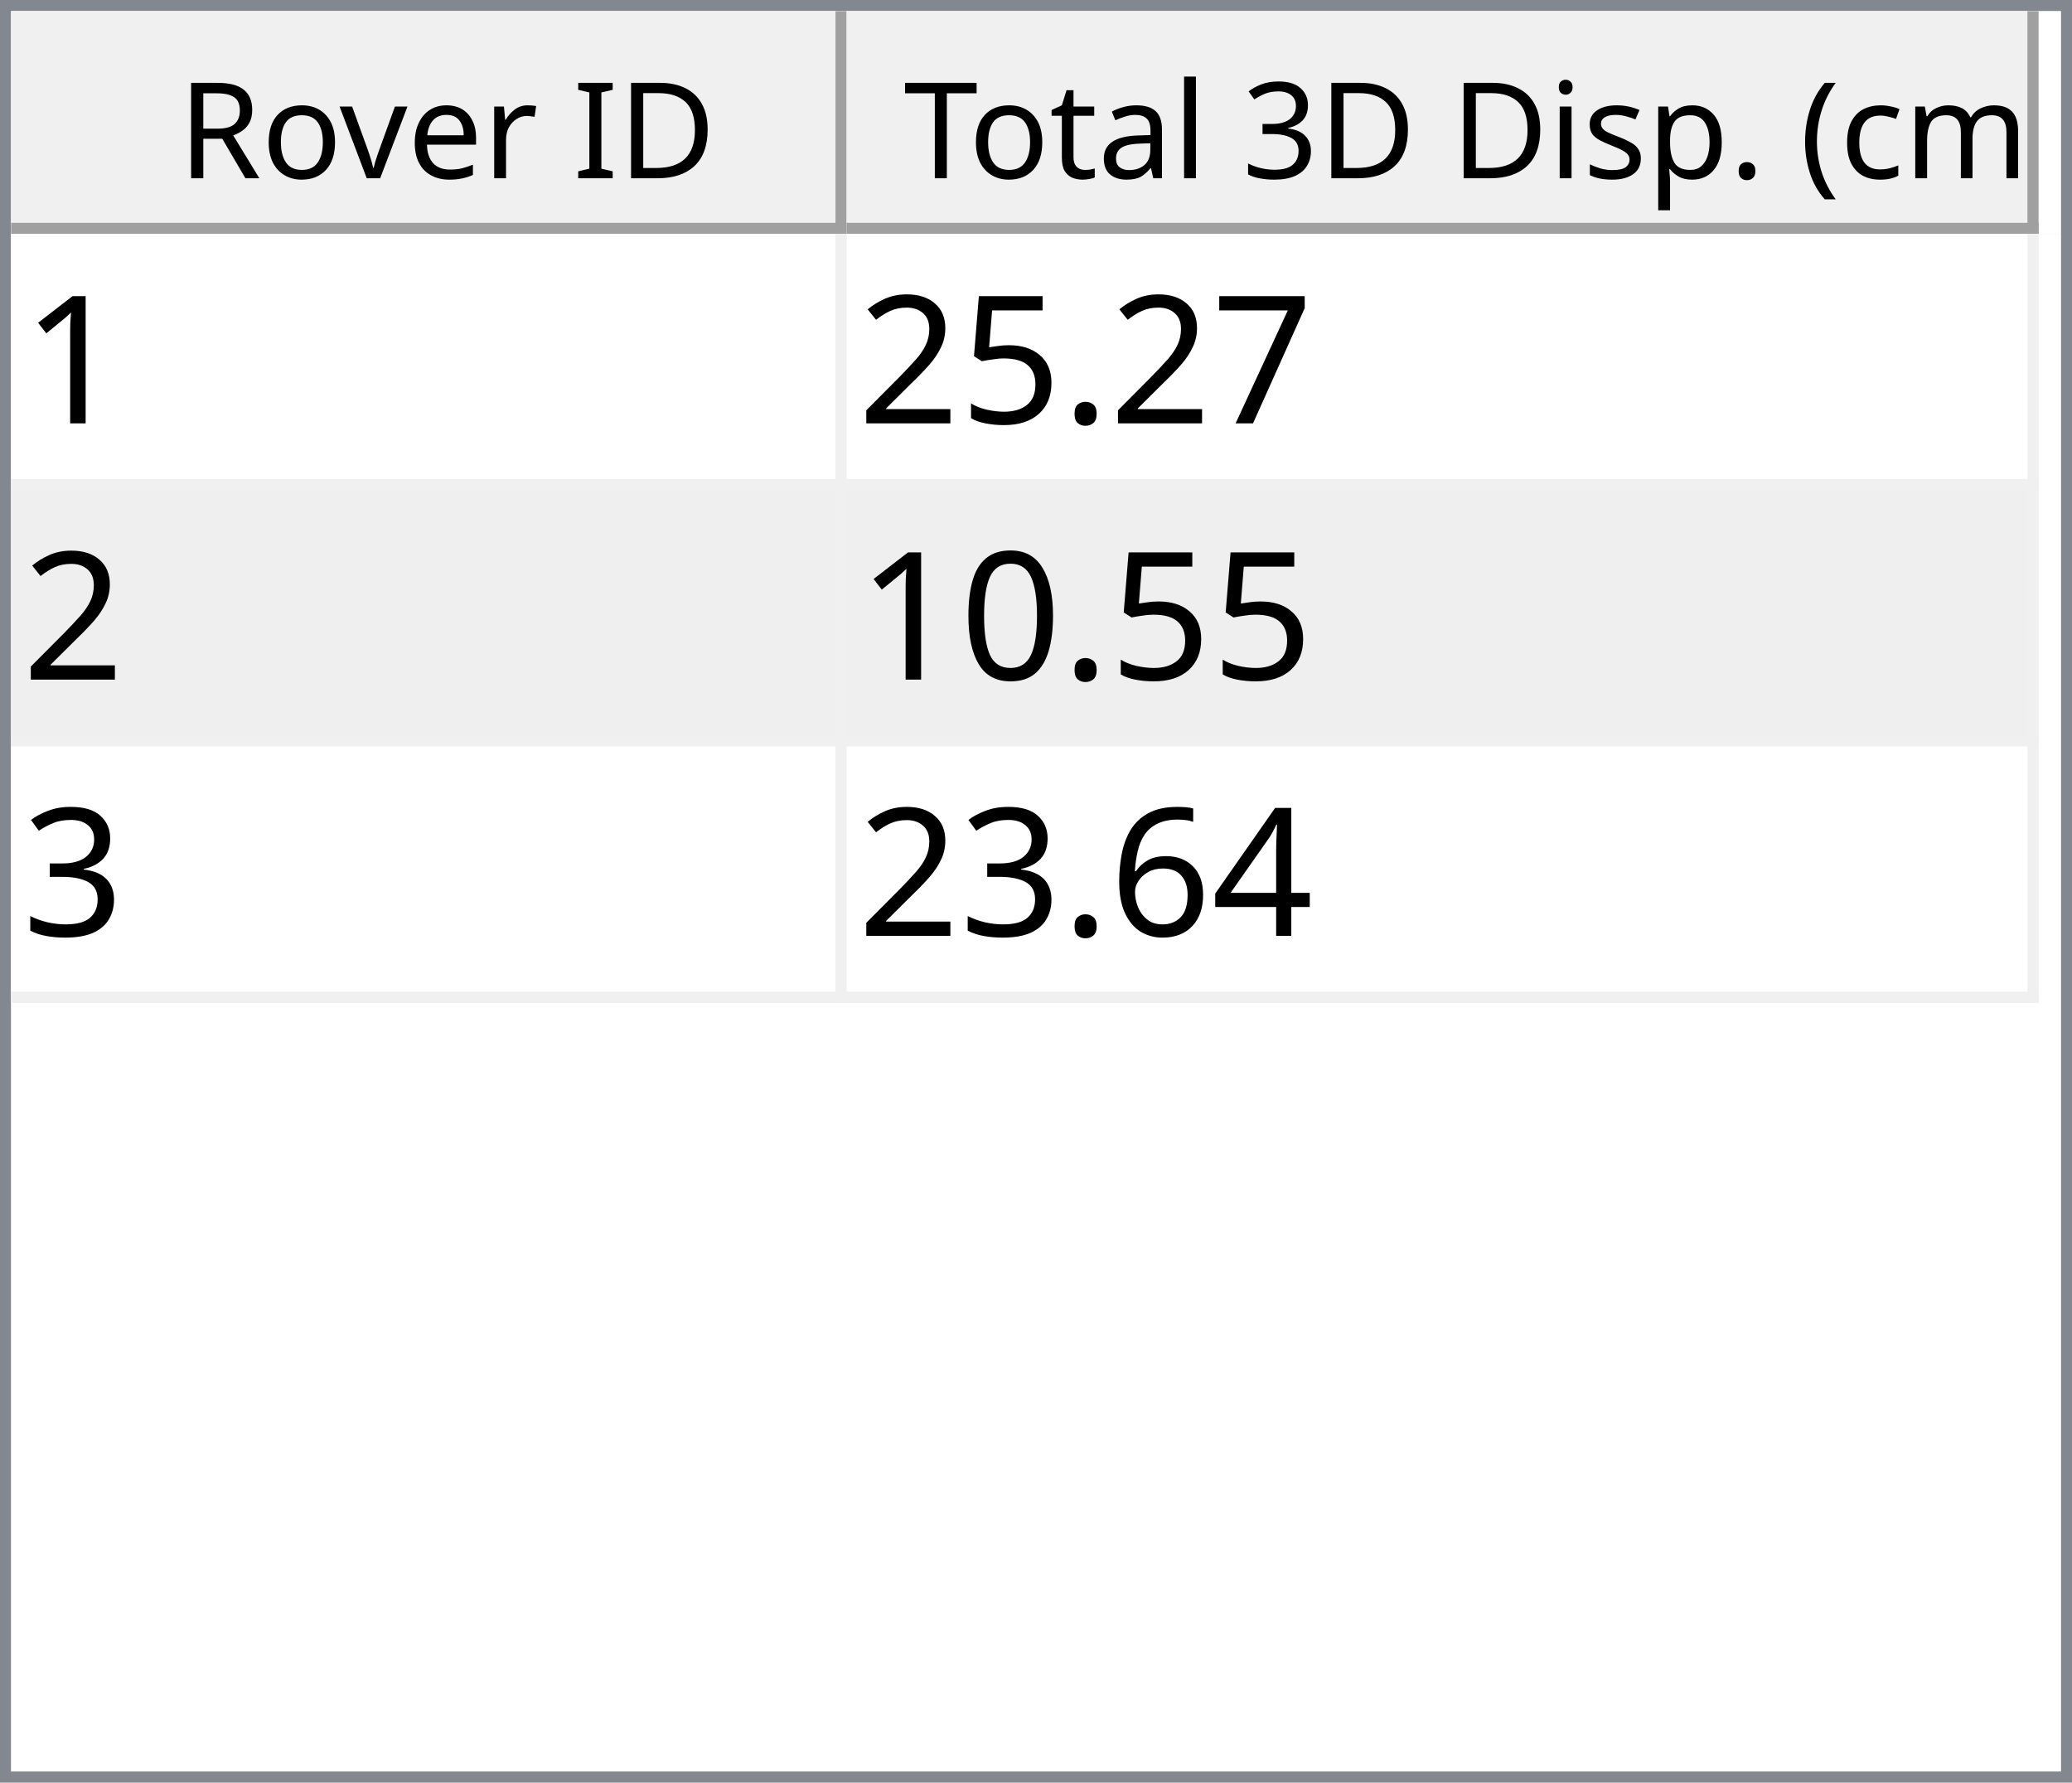
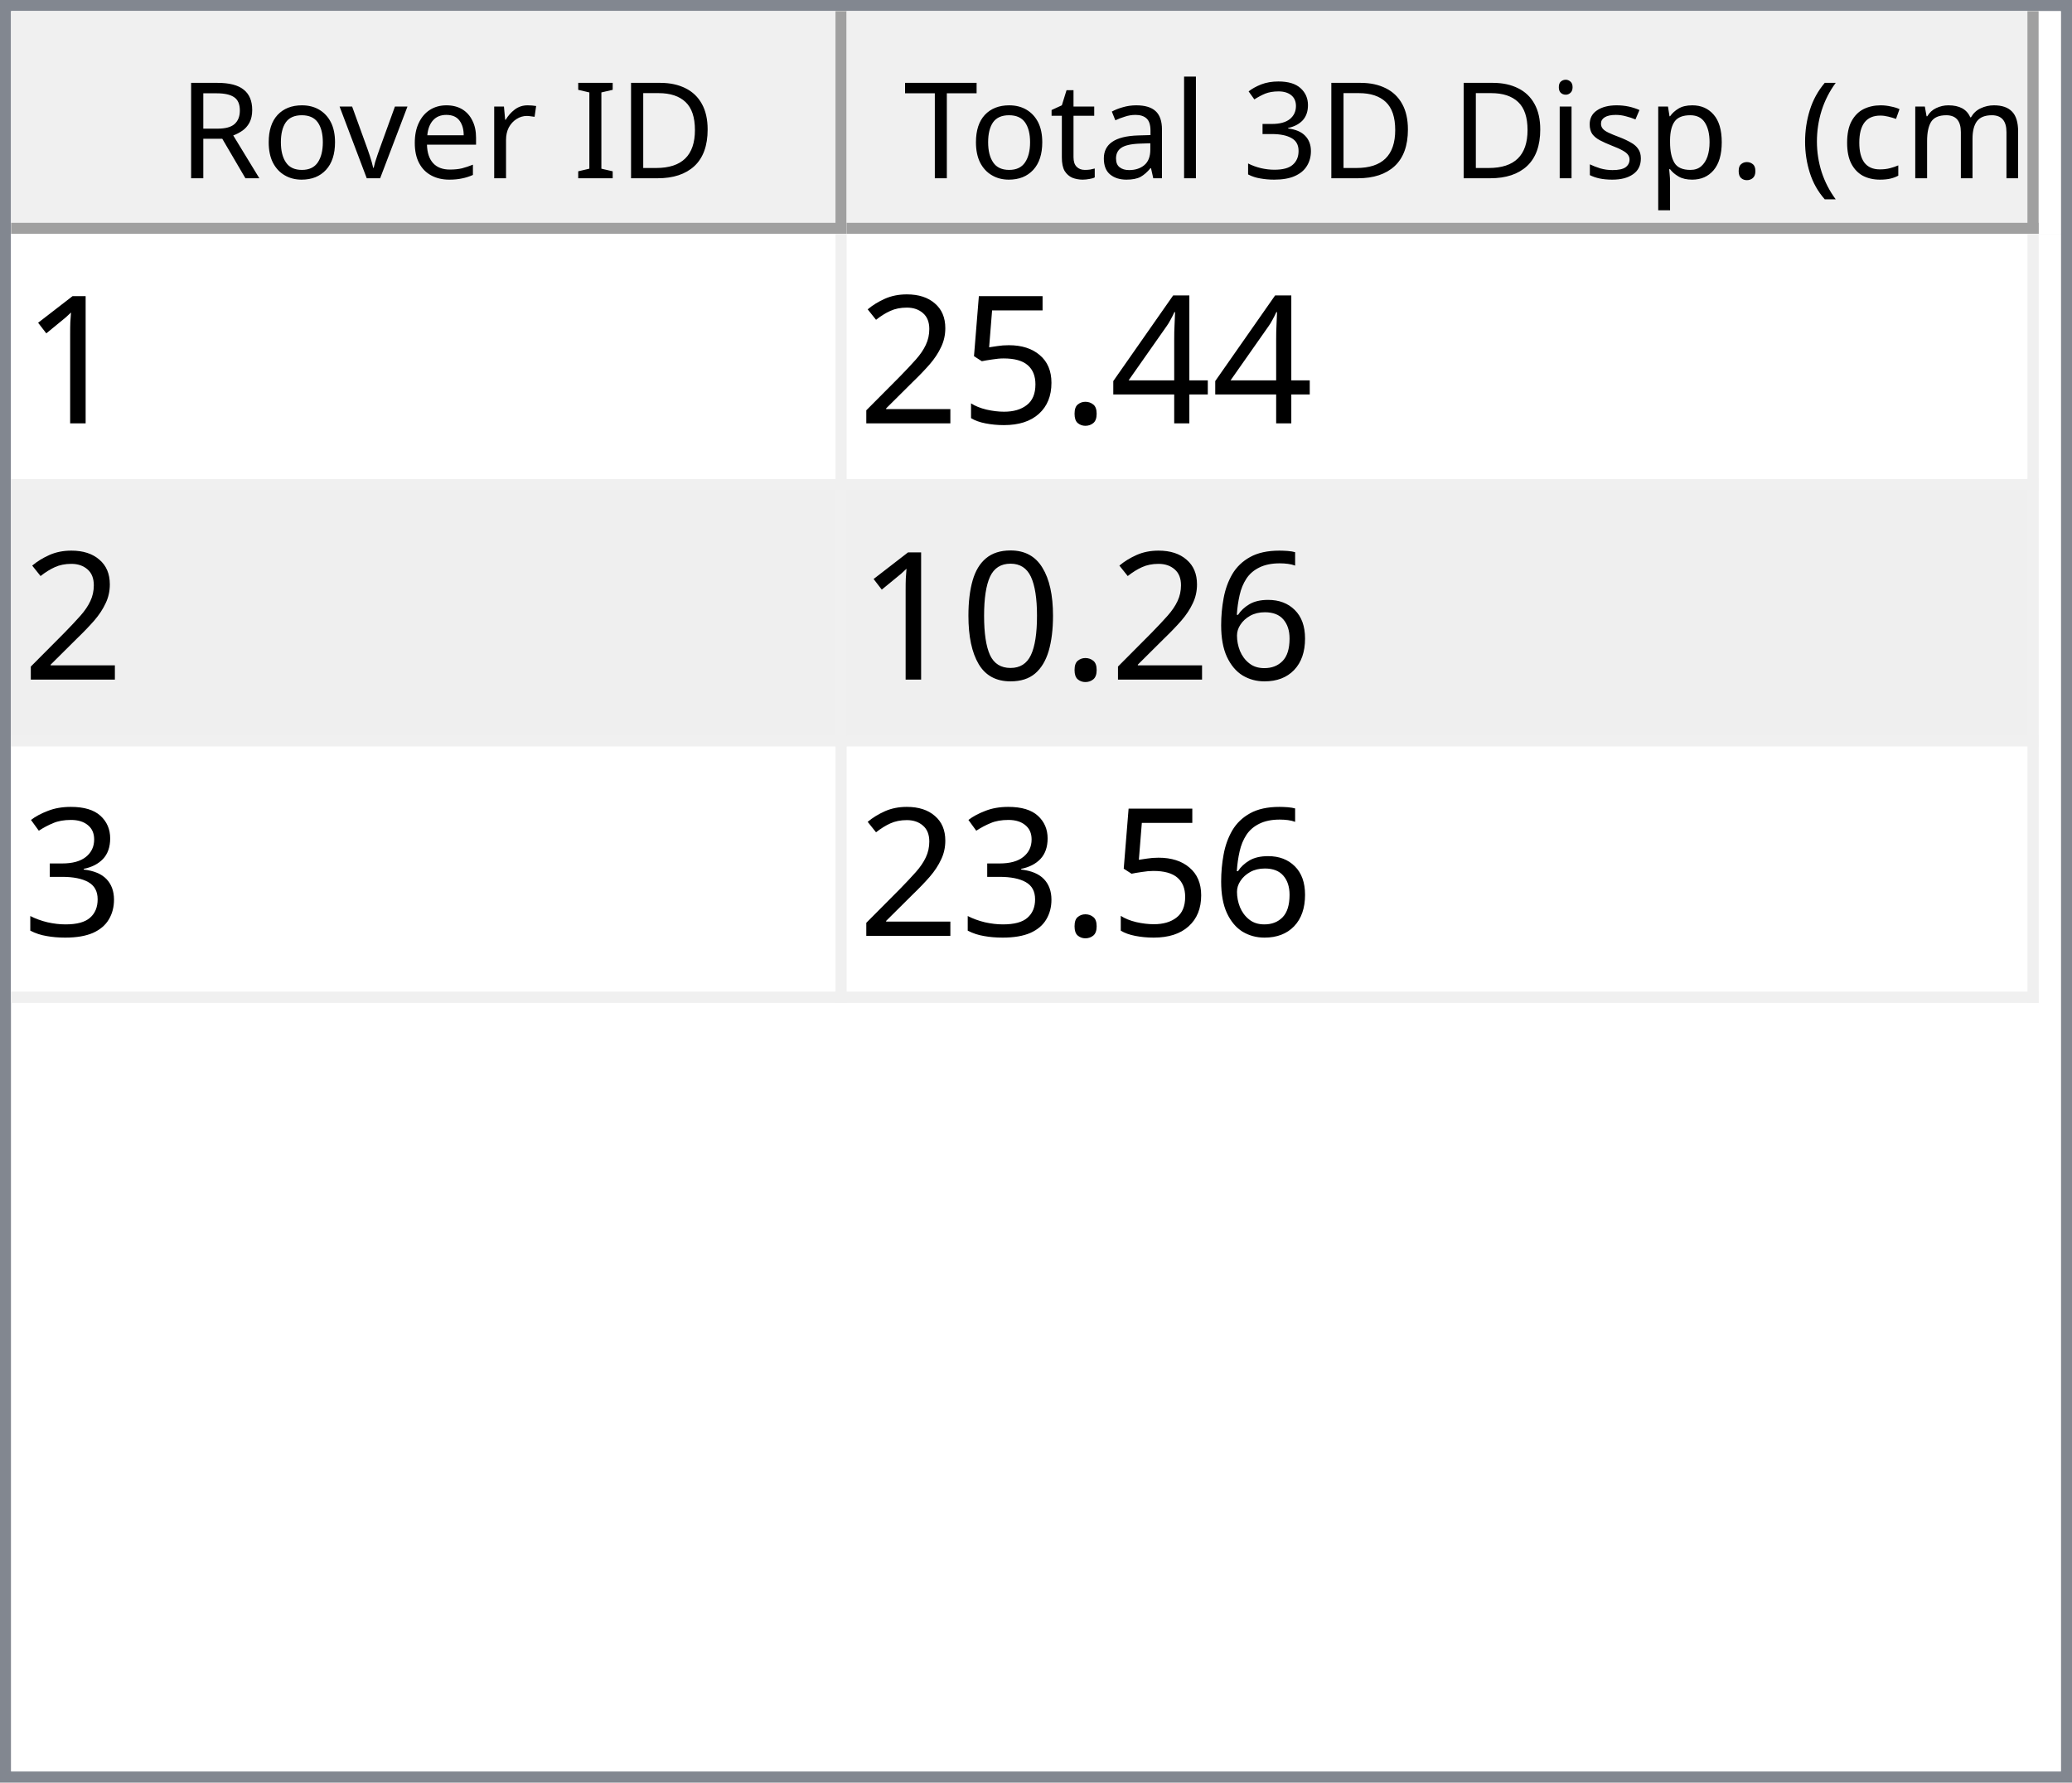
<svg xmlns="http://www.w3.org/2000/svg" style="fill-opacity:1; color-rendering:auto; color-interpolation:auto; text-rendering:auto; stroke:black; stroke-linecap:square; stroke-miterlimit:10; shape-rendering:auto; stroke-opacity:1; fill:black; stroke-dasharray:none; font-weight:normal; stroke-width:1; font-family:'Dialog'; font-style:normal; stroke-linejoin:miter; font-size:12px; stroke-dashoffset:0; image-rendering:auto;" width="186" height="160">
  <defs id="genericDefs" />
  <g>
    <defs id="defs1">
      <clipPath clipPathUnits="userSpaceOnUse" id="clipPath1">
        <path d="M0 0 L186 0 L186 160 L0 160 L0 0 Z" />
      </clipPath>
      <clipPath clipPathUnits="userSpaceOnUse" id="clipPath2">
        <path d="M0 0 L0 160 L186 160 L186 0 Z" />
      </clipPath>
      <clipPath clipPathUnits="userSpaceOnUse" id="clipPath3">
        <path d="M0 0 L0 20 L184 20 L184 0 Z" />
      </clipPath>
      <clipPath clipPathUnits="userSpaceOnUse" id="clipPath4">
        <path d="M0 0 L0 20 L75 20 L75 0 Z" />
      </clipPath>
      <clipPath clipPathUnits="userSpaceOnUse" id="clipPath5">
        <path d="M1 1 L1 19 L74 19 L74 1 Z" />
      </clipPath>
      <clipPath clipPathUnits="userSpaceOnUse" id="clipPath6">
        <path d="M0 0 L0 18 L73 18 L73 0 Z" />
      </clipPath>
      <clipPath clipPathUnits="userSpaceOnUse" id="clipPath7">
        <path d="M-0.5 -0.5 L-0.5 19.5 L74.5 19.5 L74.5 -0.5 Z" />
      </clipPath>
      <clipPath clipPathUnits="userSpaceOnUse" id="clipPath8">
        <path d="M0 0 L0 20 L107 20 L107 0 Z" />
      </clipPath>
      <clipPath clipPathUnits="userSpaceOnUse" id="clipPath9">
        <path d="M1 1 L1 19 L106 19 L106 1 Z" />
      </clipPath>
      <clipPath clipPathUnits="userSpaceOnUse" id="clipPath10">
        <path d="M0 0 L0 18 L105 18 L105 0 Z" />
      </clipPath>
      <clipPath clipPathUnits="userSpaceOnUse" id="clipPath11">
        <path d="M-0.5 -0.5 L-0.5 19.5 L106.5 19.5 L106.5 -0.5 Z" />
      </clipPath>
      <clipPath clipPathUnits="userSpaceOnUse" id="clipPath12">
        <path d="M0 0 L0 138 L184 138 L184 0 Z" />
      </clipPath>
      <clipPath clipPathUnits="userSpaceOnUse" id="clipPath13">
        <path d="M0 0 L0 69 L182 69 L182 0 Z" />
      </clipPath>
      <clipPath clipPathUnits="userSpaceOnUse" id="clipPath14">
        <path d="M-0.5 -0.5 L-0.5 68.5 L181.5 68.5 L181.5 -0.5 Z" />
      </clipPath>
      <clipPath clipPathUnits="userSpaceOnUse" id="clipPath15">
        <path d="M0 0 L0 22 L74 22 L74 0 Z" />
      </clipPath>
      <clipPath clipPathUnits="userSpaceOnUse" id="clipPath16">
        <path d="M0 0 L0 22 L106 22 L106 0 Z" />
      </clipPath>
      <font horiz-adv-x="64.551" id="font1">
        <font-face ascent="107.91" descent="25.098" units-per-em="100" style="font-style:normal; font-family:Segoe UI; font-weight:normal;" />
        <missing-glyph horiz-adv-x="64.551" d="M8.109 0 L8.109 68.266 L56.453 68.266 L56.453 0 L8.109 0 ZM15.328 7.234 L49.219 7.234 L49.219 61.031 L15.328 61.031 L15.328 7.234 Z" />
        <glyph unicode="D" horiz-adv-x="70.117" d="M9.188 0 L9.188 70.016 L28.516 70.016 Q65.531 70.016 65.531 35.891 Q65.531 19.672 55.25 9.836 Q44.969 0 27.734 0 L9.188 0 ZM17.391 62.594 L17.391 7.422 L27.828 7.422 Q41.609 7.422 49.273 14.797 Q56.938 22.172 56.938 35.688 Q56.938 62.594 28.328 62.594 L17.391 62.594 Z" />
        <glyph unicode="I" horiz-adv-x="26.611" d="M17.391 0 L9.188 0 L9.188 70.016 L17.391 70.016 L17.391 0 Z" />
        <glyph unicode=" " horiz-adv-x="27.393" d="" />
        <glyph unicode="r" horiz-adv-x="34.766" d="M34.188 41.891 Q32.078 43.5 28.125 43.5 Q23 43.5 19.555 38.672 Q16.109 33.844 16.109 25.484 L16.109 0 L8.109 0 L8.109 50 L16.109 50 L16.109 39.703 L16.312 39.703 Q18.016 44.969 21.531 47.922 Q25.047 50.875 29.391 50.875 Q32.516 50.875 34.188 50.203 L34.188 41.891 Z" />
        <glyph unicode="e" horiz-adv-x="52.295" d="M48.297 23 L12.984 23 Q13.188 14.656 17.484 10.109 Q21.781 5.562 29.297 5.562 Q37.75 5.562 44.828 11.141 L44.828 3.609 Q38.234 -1.172 27.391 -1.172 Q16.797 -1.172 10.742 5.641 Q4.688 12.453 4.688 24.812 Q4.688 36.469 11.305 43.82 Q17.922 51.172 27.734 51.172 Q37.547 51.172 42.922 44.828 Q48.297 38.484 48.297 27.203 L48.297 23 ZM40.094 29.781 Q40.047 36.719 36.75 40.578 Q33.453 44.438 27.594 44.438 Q21.922 44.438 17.969 40.383 Q14.016 36.328 13.094 29.781 L40.094 29.781 Z" />
        <glyph unicode="v" horiz-adv-x="47.9" d="M47.406 50 L27.484 0 L19.625 0 L0.688 50 L9.469 50 L22.172 13.672 Q23.578 9.672 23.922 6.688 L24.125 6.688 Q24.609 10.453 25.688 13.484 L38.969 50 L47.406 50 Z" />
        <glyph unicode="o" horiz-adv-x="58.594" d="M29 -1.172 Q17.922 -1.172 11.305 5.836 Q4.688 12.844 4.688 24.422 Q4.688 37.016 11.57 44.094 Q18.453 51.172 30.172 51.172 Q41.359 51.172 47.633 44.289 Q53.906 37.406 53.906 25.203 Q53.906 13.234 47.141 6.031 Q40.375 -1.172 29 -1.172 ZM29.594 44.438 Q21.875 44.438 17.383 39.188 Q12.891 33.938 12.891 24.703 Q12.891 15.828 17.43 10.695 Q21.969 5.562 29.594 5.562 Q37.359 5.562 41.531 10.594 Q45.703 15.625 45.703 24.906 Q45.703 34.281 41.531 39.359 Q37.359 44.438 29.594 44.438 Z" />
        <glyph unicode="R" horiz-adv-x="59.814" d="M59.375 0 L49.609 0 L37.891 19.625 Q36.281 22.359 34.766 24.289 Q33.25 26.219 31.664 27.438 Q30.078 28.656 28.25 29.219 Q26.422 29.781 24.125 29.781 L17.391 29.781 L17.391 0 L9.188 0 L9.188 70.016 L30.078 70.016 Q34.672 70.016 38.555 68.867 Q42.438 67.719 45.289 65.375 Q48.141 63.031 49.758 59.547 Q51.375 56.062 51.375 51.375 Q51.375 47.703 50.273 44.656 Q49.172 41.609 47.148 39.211 Q45.125 36.812 42.266 35.133 Q39.406 33.453 35.844 32.516 L35.844 32.328 Q37.594 31.547 38.891 30.547 Q40.188 29.547 41.359 28.18 Q42.531 26.812 43.68 25.078 Q44.828 23.344 46.234 21.047 L59.375 0 ZM17.391 62.594 L17.391 37.203 L28.516 37.203 Q31.594 37.203 34.203 38.133 Q36.812 39.062 38.719 40.797 Q40.625 42.531 41.703 45.047 Q42.781 47.562 42.781 50.688 Q42.781 56.297 39.141 59.445 Q35.5 62.594 28.609 62.594 L17.391 62.594 Z" />
        <glyph unicode=")" horiz-adv-x="30.176" d="M8.297 -15.922 L1.172 -15.922 Q16.406 2.344 16.406 26.812 Q16.406 51.469 1.078 70.016 L8.297 70.016 Q23.531 52.156 23.531 26.703 Q23.531 1.375 8.297 -15.922 Z" />
        <glyph unicode="m" horiz-adv-x="86.133" d="M79.109 0 L71.094 0 L71.094 28.719 Q71.094 37.016 68.531 40.727 Q65.969 44.438 59.906 44.438 Q54.781 44.438 51.195 39.75 Q47.609 35.062 47.609 28.516 L47.609 0 L39.594 0 L39.594 29.688 Q39.594 44.438 28.219 44.438 Q22.953 44.438 19.531 40.016 Q16.109 35.594 16.109 28.516 L16.109 0 L8.109 0 L8.109 50 L16.109 50 L16.109 42.094 L16.312 42.094 Q21.625 51.172 31.844 51.172 Q36.969 51.172 40.773 48.312 Q44.578 45.453 46 40.828 Q51.562 51.172 62.594 51.172 Q79.109 51.172 79.109 30.812 L79.109 0 Z" />
        <glyph unicode="c" horiz-adv-x="46.191" d="M42.188 2.297 Q36.422 -1.172 28.516 -1.172 Q17.828 -1.172 11.258 5.789 Q4.688 12.75 4.688 23.828 Q4.688 36.188 11.766 43.68 Q18.844 51.172 30.672 51.172 Q37.25 51.172 42.281 48.734 L42.281 40.531 Q36.719 44.438 30.375 44.438 Q22.703 44.438 17.797 38.945 Q12.891 33.453 12.891 24.516 Q12.891 15.719 17.508 10.641 Q22.125 5.562 29.891 5.562 Q36.422 5.562 42.188 9.906 L42.188 2.297 Z" />
        <glyph unicode="(" horiz-adv-x="30.176" d="M29.109 -15.922 L21.969 -15.922 Q6.844 1.375 6.844 26.703 Q6.844 52.156 21.969 70.016 L29.203 70.016 Q13.875 51.469 13.875 26.812 Q13.875 2.344 29.109 -15.922 Z" />
        <glyph unicode="." horiz-adv-x="21.68" d="M10.891 -1.078 Q8.641 -1.078 7.055 0.539 Q5.469 2.156 5.469 4.391 Q5.469 6.641 7.055 8.273 Q8.641 9.906 10.891 9.906 Q13.188 9.906 14.797 8.273 Q16.406 6.641 16.406 4.391 Q16.406 2.156 14.797 0.539 Q13.188 -1.078 10.891 -1.078 Z" />
        <glyph unicode="p" horiz-adv-x="58.789" d="M16.312 7.234 L16.109 7.234 L16.109 -23 L8.109 -23 L8.109 50 L16.109 50 L16.109 41.219 L16.312 41.219 Q22.219 51.172 33.594 51.172 Q43.266 51.172 48.688 44.461 Q54.109 37.75 54.109 26.469 Q54.109 13.922 48 6.375 Q41.891 -1.172 31.297 -1.172 Q21.578 -1.172 16.312 7.234 ZM16.109 27.391 L16.109 20.406 Q16.109 14.203 20.141 9.883 Q24.172 5.562 30.375 5.562 Q37.641 5.562 41.773 11.133 Q45.906 16.703 45.906 26.609 Q45.906 34.969 42.047 39.703 Q38.188 44.438 31.594 44.438 Q24.609 44.438 20.359 39.578 Q16.109 34.719 16.109 27.391 Z" />
        <glyph unicode="s" horiz-adv-x="42.432" d="M5.078 1.812 L5.078 10.406 Q11.625 5.562 19.484 5.562 Q30.031 5.562 30.031 12.594 Q30.031 14.594 29.125 15.992 Q28.219 17.391 26.68 18.461 Q25.141 19.531 23.07 20.383 Q21 21.234 18.609 22.172 Q15.281 23.484 12.766 24.828 Q10.25 26.172 8.57 27.859 Q6.891 29.547 6.031 31.695 Q5.172 33.844 5.172 36.719 Q5.172 40.234 6.789 42.945 Q8.406 45.656 11.086 47.484 Q13.766 49.312 17.211 50.242 Q20.656 51.172 24.312 51.172 Q30.812 51.172 35.938 48.922 L35.938 40.828 Q30.422 44.438 23.25 44.438 Q21 44.438 19.195 43.922 Q17.391 43.406 16.094 42.477 Q14.797 41.547 14.086 40.258 Q13.375 38.969 13.375 37.406 Q13.375 35.453 14.086 34.133 Q14.797 32.812 16.164 31.789 Q17.531 30.766 19.484 29.938 Q21.438 29.109 23.922 28.125 Q27.25 26.859 29.883 25.516 Q32.516 24.172 34.375 22.484 Q36.234 20.797 37.234 18.602 Q38.234 16.406 38.234 13.375 Q38.234 9.672 36.602 6.938 Q34.969 4.203 32.234 2.398 Q29.5 0.594 25.93 -0.289 Q22.359 -1.172 18.453 -1.172 Q10.75 -1.172 5.078 1.812 Z" />
        <glyph unicode="i" horiz-adv-x="24.219" d="M12.203 62.703 Q10.062 62.703 8.547 64.164 Q7.031 65.625 7.031 67.875 Q7.031 70.125 8.547 71.609 Q10.062 73.094 12.203 73.094 Q14.406 73.094 15.945 71.609 Q17.484 70.125 17.484 67.875 Q17.484 65.719 15.945 64.211 Q14.406 62.703 12.203 62.703 ZM16.109 0 L8.109 0 L8.109 50 L16.109 50 L16.109 0 Z" />
        <glyph unicode="3" horiz-adv-x="53.906" d="M46.531 19.828 Q46.531 15.094 44.75 11.211 Q42.969 7.328 39.719 4.57 Q36.469 1.812 31.93 0.297 Q27.391 -1.219 21.922 -1.219 Q11.922 -1.219 6 2.594 L6 11.188 Q13.094 5.609 22.219 5.609 Q25.875 5.609 28.828 6.539 Q31.781 7.469 33.906 9.227 Q36.031 10.984 37.18 13.477 Q38.328 15.969 38.328 19.094 Q38.328 32.812 18.797 32.812 L12.984 32.812 L12.984 39.594 L18.5 39.594 Q35.797 39.594 35.797 52.484 Q35.797 64.406 22.609 64.406 Q15.188 64.406 8.688 59.422 L8.688 67.188 Q15.375 71.188 24.609 71.188 Q29 71.188 32.57 69.969 Q36.141 68.75 38.68 66.555 Q41.219 64.359 42.609 61.281 Q44 58.203 44 54.5 Q44 40.672 30.031 36.719 L30.031 36.531 Q33.594 36.141 36.625 34.797 Q39.656 33.453 41.852 31.305 Q44.047 29.156 45.289 26.25 Q46.531 23.344 46.531 19.828 Z" />
        <glyph unicode="l" horiz-adv-x="24.219" d="M16.109 0 L8.109 0 L8.109 74.031 L16.109 74.031 L16.109 0 Z" />
        <glyph unicode="a" horiz-adv-x="50.879" d="M43.891 0 L35.891 0 L35.891 7.812 L35.688 7.812 Q30.469 -1.172 20.312 -1.172 Q12.844 -1.172 8.617 2.781 Q4.391 6.734 4.391 13.281 Q4.391 27.297 20.906 29.594 L35.891 31.688 Q35.891 44.438 25.594 44.438 Q16.547 44.438 9.281 38.281 L9.281 46.484 Q16.656 51.172 26.266 51.172 Q43.891 51.172 43.891 32.516 L43.891 0 ZM35.891 25.297 L23.828 23.641 Q18.266 22.859 15.43 20.875 Q12.594 18.891 12.594 13.875 Q12.594 10.203 15.211 7.883 Q17.828 5.562 22.172 5.562 Q28.125 5.562 32.008 9.742 Q35.891 13.922 35.891 20.312 L35.891 25.297 Z" />
        <glyph unicode="t" horiz-adv-x="33.887" d="M31.297 0.484 Q28.469 -1.078 23.828 -1.078 Q10.688 -1.078 10.688 13.578 L10.688 43.172 L2.094 43.172 L2.094 50 L10.688 50 L10.688 62.203 L18.703 64.797 L18.703 50 L31.297 50 L31.297 43.172 L18.703 43.172 L18.703 14.984 Q18.703 9.969 20.414 7.82 Q22.125 5.672 26.078 5.672 Q29.109 5.672 31.297 7.328 L31.297 0.484 Z" />
        <glyph unicode="T" horiz-adv-x="52.393" d="M50.594 62.594 L30.375 62.594 L30.375 0 L22.172 0 L22.172 62.594 L2 62.594 L2 70.016 L50.594 70.016 L50.594 62.594 Z" />
      </font>
      <font horiz-adv-x="75.0" id="font2">
        <font-face ascent="100.537" descent="21.973" units-per-em="100" style="font-style:normal; font-family:sans-serif; font-weight:normal;" />
        <missing-glyph horiz-adv-x="75.0" d="M12.5 0 L12.5 62.5 L62.5 62.5 L62.5 0 L12.5 0 ZM14.062 1.562 L60.938 1.562 L60.938 60.938 L14.062 60.938 L14.062 1.562 Z" />
        <glyph unicode="1" horiz-adv-x="55.615" d="M37.25 0 L28.469 0 L28.469 56 Q25.297 52.984 20.141 49.953 Q14.984 46.922 10.891 45.406 L10.891 53.906 Q18.266 57.375 23.781 62.305 Q29.297 67.234 31.594 71.875 L37.25 71.875 L37.25 0 Z" />
-         <glyph unicode="7" horiz-adv-x="55.615" d="M4.734 62.203 L4.734 70.656 L51.078 70.656 L51.078 63.812 Q44.234 56.547 37.523 44.484 Q30.812 32.422 27.156 19.672 Q24.516 10.688 23.781 0 L14.75 0 Q14.891 8.453 18.062 20.414 Q21.234 32.375 27.172 43.484 Q33.109 54.594 39.797 62.203 L4.734 62.203 Z" />
+         <glyph unicode="4" horiz-adv-x="55.615" d="M32.328 0 L32.328 17.141 L1.266 17.141 L1.266 25.203 L33.938 71.578 L41.109 71.578 L41.109 25.203 L50.781 25.203 L50.781 17.141 L41.109 17.141 L41.109 0 L32.328 0 ZM32.328 25.203 L32.328 57.469 L9.906 25.203 L32.328 25.203 Z" />
        <glyph unicode="." horiz-adv-x="27.783" d="M9.078 0 L9.078 10.016 L19.094 10.016 L19.094 0 L9.078 0 Z" />
        <glyph unicode="5" horiz-adv-x="55.615" d="M4.156 18.75 L13.375 19.531 Q14.406 12.797 18.141 9.398 Q21.875 6 27.156 6 Q33.5 6 37.891 10.789 Q42.281 15.578 42.281 23.484 Q42.281 31 38.062 35.352 Q33.844 39.703 27 39.703 Q22.75 39.703 19.336 37.773 Q15.922 35.844 13.969 32.766 L5.719 33.844 L12.641 70.609 L48.25 70.609 L48.25 62.203 L19.672 62.203 L15.828 42.969 Q22.266 47.469 29.344 47.469 Q38.719 47.469 45.164 40.969 Q51.609 34.469 51.609 24.266 Q51.609 14.547 45.953 7.469 Q39.062 -1.219 27.156 -1.219 Q17.391 -1.219 11.211 4.25 Q5.031 9.719 4.156 18.75 Z" />
        <glyph unicode="2" horiz-adv-x="55.615" d="M50.344 8.453 L50.344 0 L3.031 0 Q2.938 3.172 4.047 6.109 Q5.859 10.938 9.836 15.625 Q13.812 20.312 21.344 26.469 Q33.016 36.031 37.117 41.625 Q41.219 47.219 41.219 52.203 Q41.219 57.422 37.477 61.008 Q33.734 64.594 27.734 64.594 Q21.391 64.594 17.578 60.789 Q13.766 56.984 13.719 50.25 L4.688 51.172 Q5.609 61.281 11.664 66.578 Q17.719 71.875 27.938 71.875 Q38.234 71.875 44.242 66.164 Q50.25 60.453 50.25 52 Q50.25 47.703 48.492 43.555 Q46.734 39.406 42.656 34.812 Q38.578 30.219 29.109 22.219 Q21.188 15.578 18.945 13.211 Q16.703 10.844 15.234 8.453 L50.344 8.453 Z" />
+         <glyph unicode="6" horiz-adv-x="55.615" d="M49.75 54.047 L41.016 53.375 Q39.844 58.547 37.703 60.891 Q34.125 64.656 28.906 64.656 Q24.703 64.656 21.531 62.312 Q17.391 59.281 14.992 53.469 Q12.594 47.656 12.5 36.922 Q15.672 41.75 20.266 44.094 Q24.859 46.438 29.891 46.438 Q38.672 46.438 44.852 39.969 Q51.031 33.5 51.031 23.25 Q51.031 16.5 48.125 10.719 Q45.219 4.938 40.141 1.859 Q35.062 -1.219 28.609 -1.219 Q17.625 -1.219 10.695 6.859 Q3.766 14.938 3.766 33.5 Q3.766 54.25 11.422 63.672 Q18.109 71.875 29.438 71.875 Q37.891 71.875 43.289 67.141 Q48.688 62.406 49.75 54.047 ZM13.875 23.188 Q13.875 18.656 15.797 14.508 Q17.719 10.359 21.188 8.18 Q24.656 6 28.469 6 Q34.031 6 38.039 10.492 Q42.047 14.984 42.047 22.703 Q42.047 30.125 38.086 34.398 Q34.125 38.672 28.125 38.672 Q22.172 38.672 18.023 34.398 Q13.875 30.125 13.875 23.188 Z" />
        <glyph unicode="0" horiz-adv-x="55.615" d="M4.156 35.297 Q4.156 48 6.766 55.742 Q9.375 63.484 14.523 67.68 Q19.672 71.875 27.484 71.875 Q33.25 71.875 37.594 69.555 Q41.938 67.234 44.773 62.867 Q47.609 58.5 49.219 52.227 Q50.828 45.953 50.828 35.297 Q50.828 22.703 48.242 14.969 Q45.656 7.234 40.508 3.008 Q35.359 -1.219 27.484 -1.219 Q17.141 -1.219 11.234 6.203 Q4.156 15.141 4.156 35.297 ZM13.188 35.297 Q13.188 17.672 17.312 11.836 Q21.438 6 27.484 6 Q33.547 6 37.672 11.859 Q41.797 17.719 41.797 35.297 Q41.797 52.984 37.672 58.789 Q33.547 64.594 27.391 64.594 Q21.344 64.594 17.719 59.469 Q13.188 52.938 13.188 35.297 Z" />
        <glyph unicode="3" horiz-adv-x="55.615" d="M4.203 18.891 L12.984 20.062 Q14.5 12.594 18.141 9.297 Q21.781 6 27 6 Q33.203 6 37.477 10.297 Q41.75 14.594 41.75 20.953 Q41.75 27 37.797 30.93 Q33.844 34.859 27.734 34.859 Q25.25 34.859 21.531 33.891 L22.516 41.609 Q23.391 41.5 23.922 41.5 Q29.547 41.5 34.039 44.43 Q38.531 47.359 38.531 53.469 Q38.531 58.297 35.258 61.477 Q31.984 64.656 26.812 64.656 Q21.688 64.656 18.266 61.43 Q14.844 58.203 13.875 51.766 L5.078 53.328 Q6.688 62.156 12.398 67.016 Q18.109 71.875 26.609 71.875 Q32.469 71.875 37.398 69.359 Q42.328 66.844 44.945 62.5 Q47.562 58.156 47.562 53.266 Q47.562 48.641 45.07 44.828 Q42.578 41.016 37.703 38.766 Q44.047 37.312 47.562 32.695 Q51.078 28.078 51.078 21.141 Q51.078 11.766 44.242 5.25 Q37.406 -1.266 26.953 -1.266 Q17.531 -1.266 11.305 4.352 Q5.078 9.969 4.203 18.891 Z" />
-         <glyph unicode="4" horiz-adv-x="55.615" d="M32.328 0 L32.328 17.141 L1.266 17.141 L1.266 25.203 L33.938 71.578 L41.109 71.578 L41.109 25.203 L50.781 25.203 L50.781 17.141 L41.109 17.141 L41.109 0 L32.328 0 ZM32.328 25.203 L32.328 57.469 L9.906 25.203 L32.328 25.203 Z" />
-         <glyph unicode="6" horiz-adv-x="55.615" d="M49.75 54.047 L41.016 53.375 Q39.844 58.547 37.703 60.891 Q34.125 64.656 28.906 64.656 Q24.703 64.656 21.531 62.312 Q17.391 59.281 14.992 53.469 Q12.594 47.656 12.5 36.922 Q15.672 41.75 20.266 44.094 Q24.859 46.438 29.891 46.438 Q38.672 46.438 44.852 39.969 Q51.031 33.5 51.031 23.25 Q51.031 16.5 48.125 10.719 Q45.219 4.938 40.141 1.859 Q35.062 -1.219 28.609 -1.219 Q17.625 -1.219 10.695 6.859 Q3.766 14.938 3.766 33.5 Q3.766 54.25 11.422 63.672 Q18.109 71.875 29.438 71.875 Q37.891 71.875 43.289 67.141 Q48.688 62.406 49.75 54.047 ZM13.875 23.188 Q13.875 18.656 15.797 14.508 Q17.719 10.359 21.188 8.18 Q24.656 6 28.469 6 Q34.031 6 38.039 10.492 Q42.047 14.984 42.047 22.703 Q42.047 30.125 38.086 34.398 Q34.125 38.672 28.125 38.672 Q22.172 38.672 18.023 34.398 Q13.875 30.125 13.875 23.188 Z" />
      </font>
    </defs>
    <g style="fill:white; stroke:white;">
      <rect x="0" y="0" width="186" style="clip-path:url(#clipPath1); stroke:none;" height="160" />
    </g>
    <g style="fill:white; text-rendering:optimizeSpeed; color-rendering:optimizeSpeed; image-rendering:optimizeSpeed; shape-rendering:crispEdges; stroke:white; color-interpolation:sRGB;">
      <rect x="0" width="186" height="160" y="0" style="stroke:none;" />
      <path style="stroke:none;" d="M0 160 L186 160 L186 0 L0 0 Z" />
    </g>
    <g style="fill:rgb(240,240,240); font-family:'Segoe UI'; stroke:rgb(240,240,240);">
      <rect x="0" y="0" width="186" style="clip-path:url(#clipPath2); stroke:none;" height="160" />
    </g>
    <g style="fill:rgb(130,135,144); font-family:'Segoe UI'; stroke:rgb(130,135,144);">
      <path d="M0 0 L186 0 L186 160 L0 160 L0 0 ZM1 1 L185 1 L185 159 L1 159 L1 1 Z" style="fill-rule:evenodd; clip-path:url(#clipPath2); stroke:none;" />
    </g>
    <g style="fill:white; font-family:'Segoe UI'; stroke:white;" transform="translate(1,1)">
      <rect x="0" y="0" width="184" style="clip-path:url(#clipPath3); stroke:none;" height="20" />
    </g>
    <g style="fill:rgb(240,240,240); font-family:'Segoe UI'; stroke:rgb(240,240,240);" transform="translate(1,1)">
      <rect x="0" y="0" width="75" style="clip-path:url(#clipPath4); stroke:none;" height="20" />
    </g>
    <g style="font-family:'Segoe UI';" transform="translate(2,2)">
      <text x="14" xml:space="preserve" y="14" style="clip-path:url(#clipPath6); stroke:none;">Rover ID</text>
    </g>
    <g style="fill:rgb(160,160,160); font-family:'Segoe UI'; stroke:rgb(160,160,160); stroke-linejoin:bevel;" transform="translate(1.5,1.5)">
      <line x1="74" x2="74" y1="0" style="fill:none; clip-path:url(#clipPath7);" y2="19" />
    </g>
    <g style="fill:rgb(160,160,160); font-family:'Segoe UI'; stroke:rgb(160,160,160); stroke-linejoin:bevel;" transform="matrix(1,0,0,1,1,1) translate(0.5,0.5)">
      <line x1="0" x2="74" y1="19" style="fill:none; clip-path:url(#clipPath7);" y2="19" />
    </g>
    <g style="fill:rgb(240,240,240); font-family:'Segoe UI'; stroke:rgb(240,240,240);" transform="translate(76,1)">
      <rect x="0" y="0" width="107" style="clip-path:url(#clipPath8); stroke:none;" height="20" />
    </g>
    <g style="font-family:'Segoe UI';" transform="translate(77,2)">
      <text x="1" xml:space="preserve" y="14" style="clip-path:url(#clipPath10); stroke:none;"> Total 3D Disp. (cm)</text>
    </g>
    <g style="fill:rgb(160,160,160); font-family:'Segoe UI'; stroke:rgb(160,160,160); stroke-linejoin:bevel;" transform="translate(76.5,1.5)">
      <line x1="106" x2="106" y1="0" style="fill:none; clip-path:url(#clipPath11);" y2="19" />
    </g>
    <g style="fill:rgb(160,160,160); font-family:'Segoe UI'; stroke:rgb(160,160,160); stroke-linejoin:bevel;" transform="matrix(1,0,0,1,76,1) translate(0.5,0.5)">
      <line x1="0" x2="106" y1="19" style="fill:none; clip-path:url(#clipPath11);" y2="19" />
    </g>
    <g style="fill:white; font-family:'Segoe UI'; stroke:white;" transform="translate(1,21)">
      <rect x="0" y="0" width="184" style="clip-path:url(#clipPath12); stroke:none;" height="138" />
    </g>
    <g style="fill:rgb(240,240,240); font-size:16px; font-family:sans-serif; stroke:rgb(240,240,240);" transform="translate(1,21)">
      <rect x="0" y="0" width="182" style="clip-path:url(#clipPath13); stroke:none;" height="69" />
      <line transform="translate(0.5,0.5)" x1="0" x2="181" y1="22" style="clip-path:url(#clipPath14); fill:none; stroke-linejoin:bevel;" y2="22" />
    </g>
    <g transform="matrix(1,0,0,1,1,21) translate(0.5,0.5)" style="fill:rgb(240,240,240); font-size:16px; font-family:sans-serif; stroke:rgb(240,240,240); stroke-linejoin:bevel;">
      <line x1="0" x2="181" y1="45" style="fill:none; clip-path:url(#clipPath14);" y2="45" />
    </g>
    <g transform="matrix(1,0,0,1,1,21) translate(0.5,0.5)" style="fill:rgb(240,240,240); font-size:16px; font-family:sans-serif; stroke:rgb(240,240,240); stroke-linejoin:bevel;">
      <line x1="0" x2="181" y1="68" style="fill:none; clip-path:url(#clipPath14);" y2="68" />
    </g>
    <g transform="matrix(1,0,0,1,1,21) translate(0.5,0.5)" style="fill:rgb(240,240,240); font-size:16px; font-family:sans-serif; stroke:rgb(240,240,240); stroke-linejoin:bevel;">
      <line x1="74" x2="74" y1="0" style="fill:none; clip-path:url(#clipPath14);" y2="68" />
    </g>
    <g transform="matrix(1,0,0,1,1,21) translate(0.5,0.5)" style="fill:rgb(240,240,240); font-size:16px; font-family:sans-serif; stroke:rgb(240,240,240); stroke-linejoin:bevel;">
      <line x1="181" x2="181" y1="0" style="fill:none; clip-path:url(#clipPath14);" y2="68" />
    </g>
    <g style="fill:white; font-size:16px; font-family:sans-serif; stroke:white;" transform="matrix(1,0,0,1,1,21)">
      <rect x="0" y="0" width="74" style="clip-path:url(#clipPath15); stroke:none;" height="22" />
      <text x="1" y="17" style="fill:black; clip-path:url(#clipPath15); stroke:none;" xml:space="preserve">1</text>
    </g>
    <g style="fill:white; font-size:16px; font-family:sans-serif; stroke:white;" transform="matrix(1,0,0,1,1,21) translate(75,0)">
      <rect x="0" y="0" width="106" style="clip-path:url(#clipPath16); stroke:none;" height="22" />
-       <text x="1" y="17" style="fill:black; clip-path:url(#clipPath16); stroke:none;" xml:space="preserve">25.27</text>
+       <text x="1" y="17" style="fill:black; clip-path:url(#clipPath16); stroke:none;" xml:space="preserve">25.44</text>
    </g>
    <g style="fill:rgb(239,239,239); font-size:16px; font-family:sans-serif; stroke:rgb(239,239,239);" transform="matrix(1,0,0,1,1,21) translate(0,23)">
      <rect x="0" y="0" width="74" style="clip-path:url(#clipPath15); stroke:none;" height="22" />
      <text x="1" y="17" style="fill:black; clip-path:url(#clipPath15); stroke:none;" xml:space="preserve">2</text>
    </g>
    <g style="fill:rgb(239,239,239); font-size:16px; font-family:sans-serif; stroke:rgb(239,239,239);" transform="matrix(1,0,0,1,1,21) translate(75,23)">
      <rect x="0" y="0" width="106" style="clip-path:url(#clipPath16); stroke:none;" height="22" />
-       <text x="1" y="17" style="fill:black; clip-path:url(#clipPath16); stroke:none;" xml:space="preserve">10.55</text>
+       <text x="1" y="17" style="fill:black; clip-path:url(#clipPath16); stroke:none;" xml:space="preserve">10.26</text>
    </g>
    <g style="fill:white; font-size:16px; font-family:sans-serif; stroke:white;" transform="matrix(1,0,0,1,1,21) translate(0,46)">
      <rect x="0" y="0" width="74" style="clip-path:url(#clipPath15); stroke:none;" height="22" />
      <text x="1" y="17" style="fill:black; clip-path:url(#clipPath15); stroke:none;" xml:space="preserve">3</text>
    </g>
    <g style="fill:white; font-size:16px; font-family:sans-serif; stroke:white;" transform="matrix(1,0,0,1,1,21) translate(75,46)">
      <rect x="0" y="0" width="106" style="clip-path:url(#clipPath16); stroke:none;" height="22" />
-       <text x="1" y="17" style="fill:black; clip-path:url(#clipPath16); stroke:none;" xml:space="preserve">23.64</text>
+       <text x="1" y="17" style="fill:black; clip-path:url(#clipPath16); stroke:none;" xml:space="preserve">23.56</text>
    </g>
  </g>
</svg>
